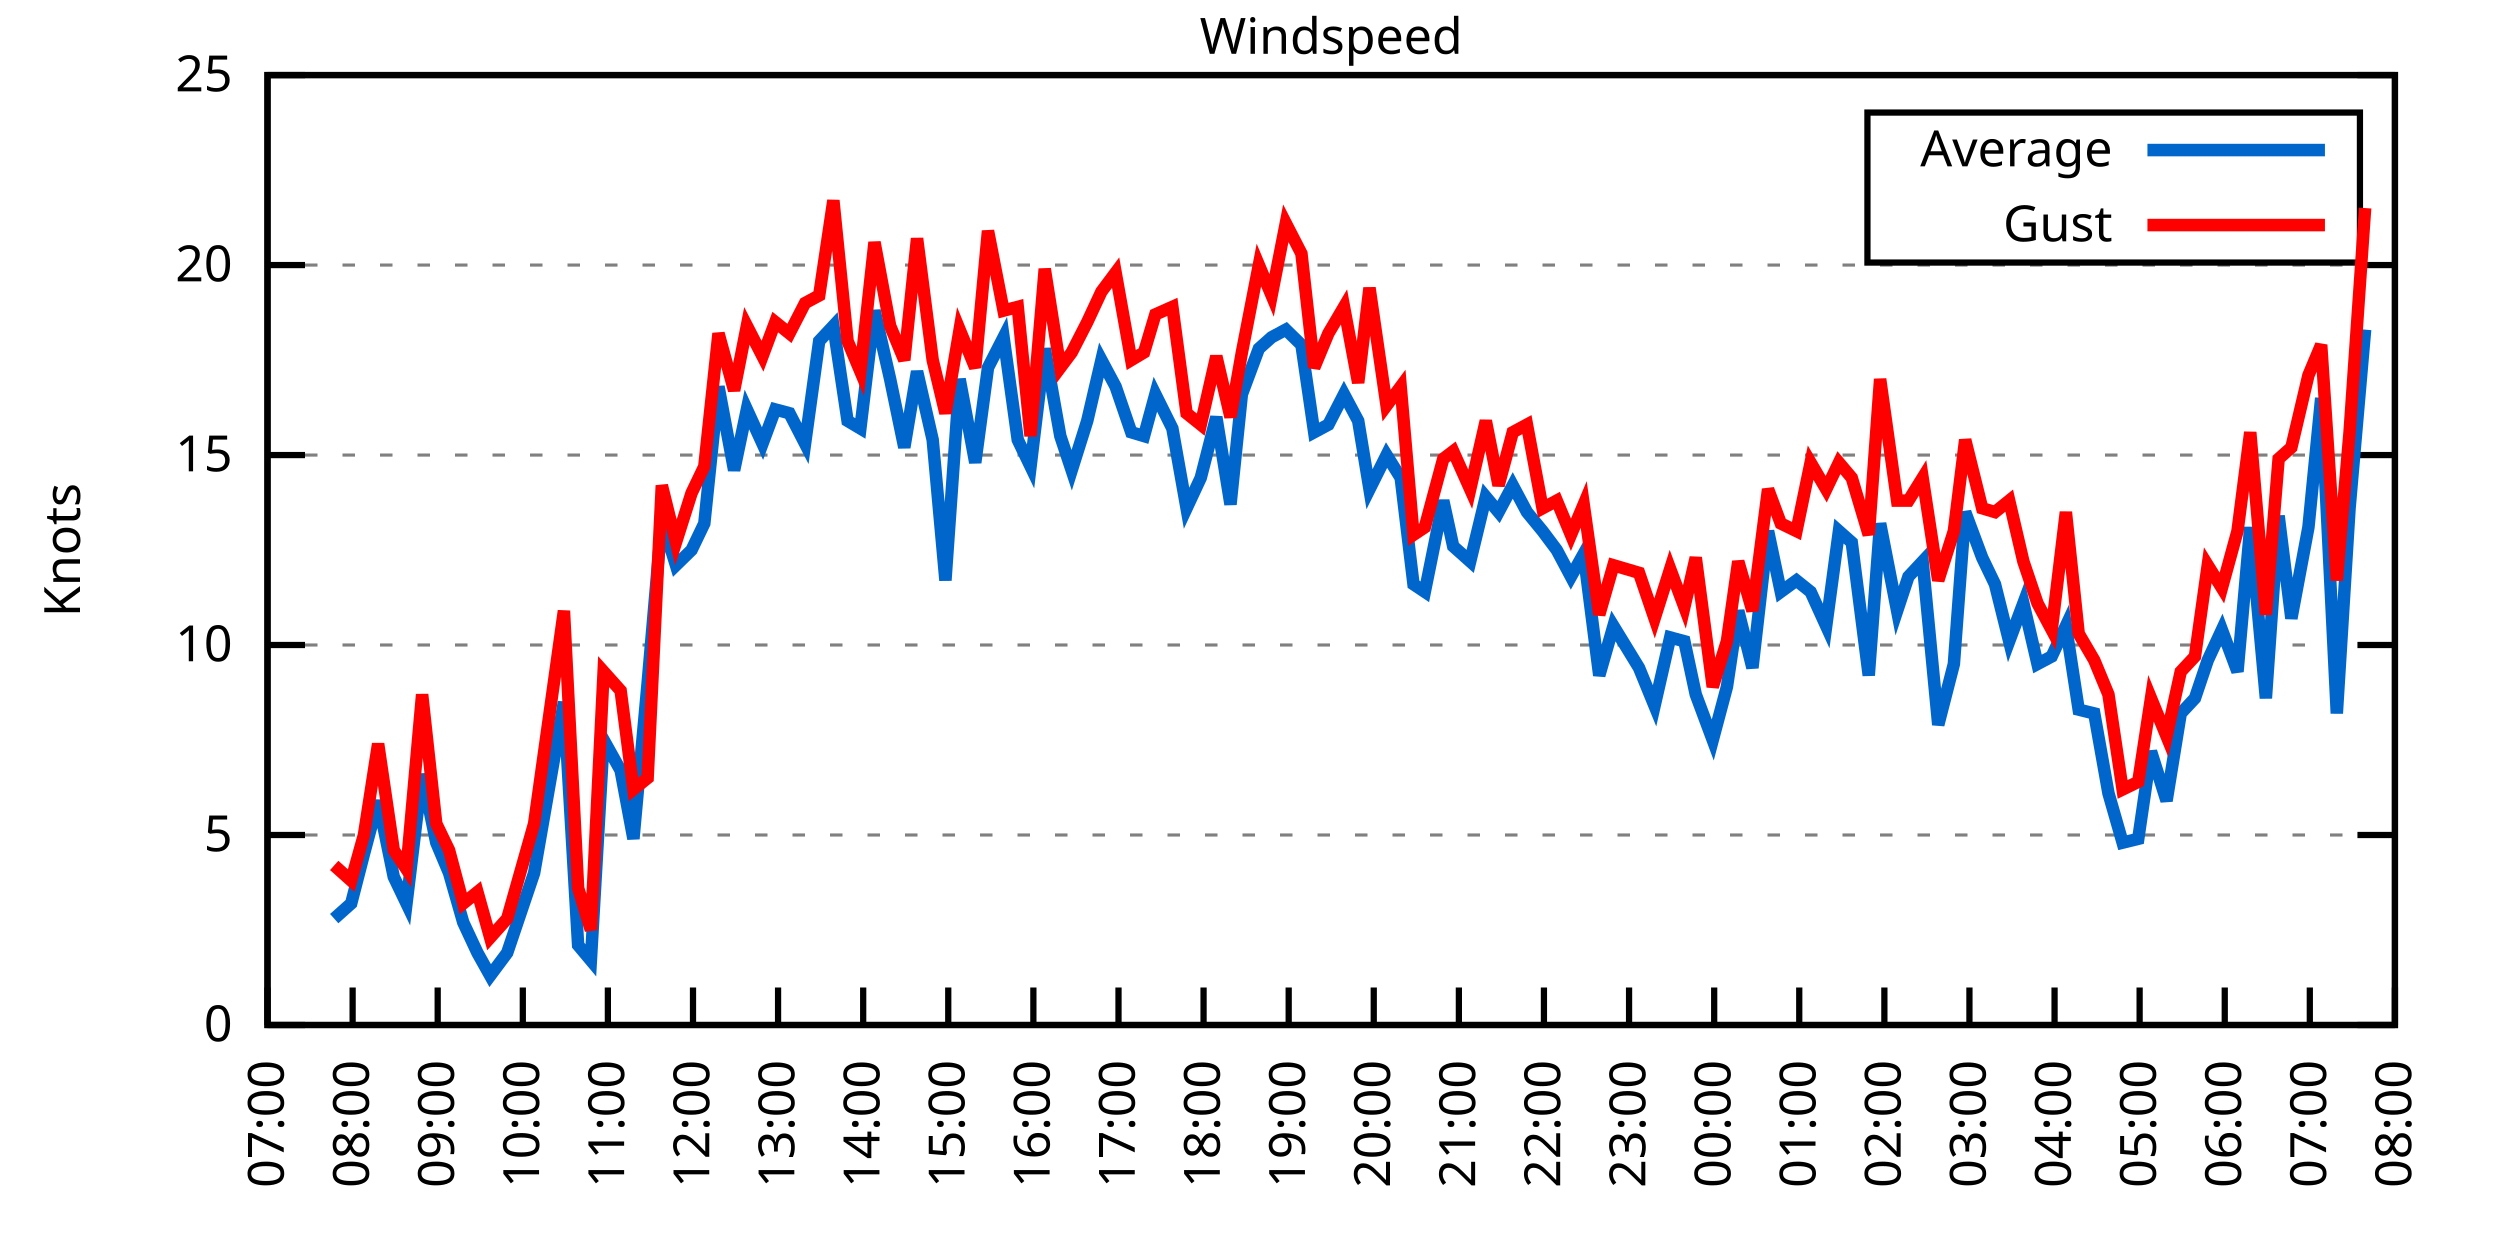
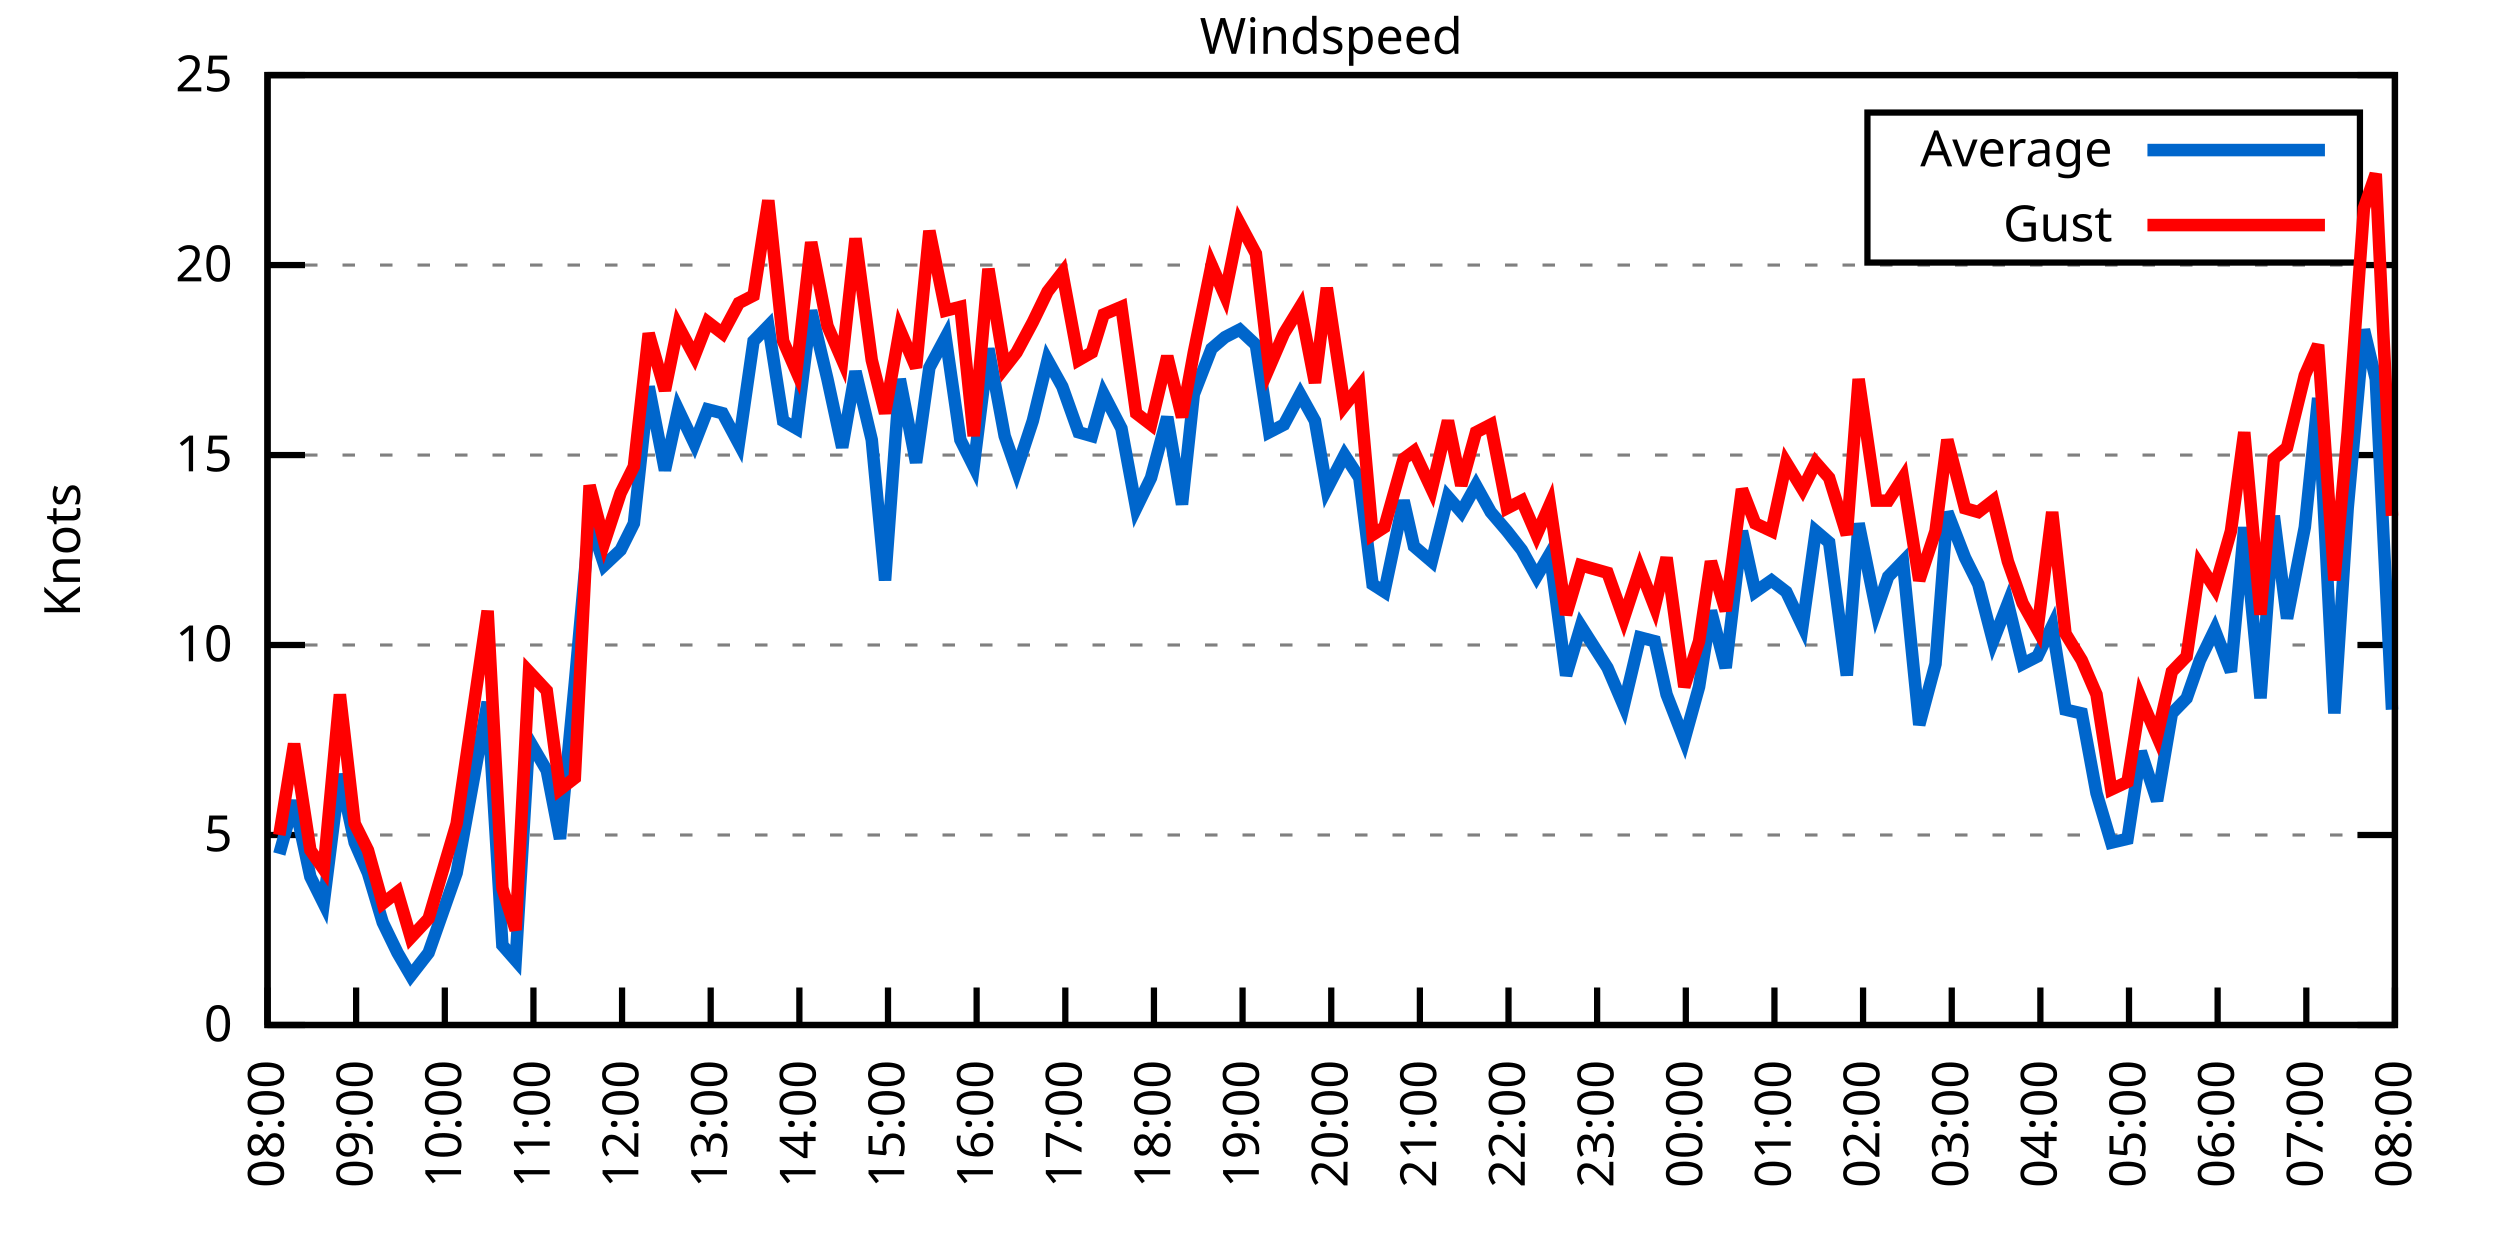
<svg xmlns="http://www.w3.org/2000/svg" xmlns:xlink="http://www.w3.org/1999/xlink" width="400" height="200" viewBox="0 0 400 200">
  <g id="gnuplot_canvas">
    <rect x="0" y="0" width="400" height="200" fill="none" />
    <defs>
      <circle id="gpDot" r="0.5" stroke-width="0.5" stroke="currentColor" />
      <path id="gpPt0" stroke-width="0.333" stroke="currentColor" d="M-1,0 h2 M0,-1 v2" />
      <path id="gpPt1" stroke-width="0.333" stroke="currentColor" d="M-1,-1 L1,1 M1,-1 L-1,1" />
      <path id="gpPt2" stroke-width="0.333" stroke="currentColor" d="M-1,0 L1,0 M0,-1 L0,1 M-1,-1 L1,1 M-1,1 L1,-1" />
      <rect id="gpPt3" stroke-width="0.333" stroke="currentColor" x="-1" y="-1" width="2" height="2" />
      <rect id="gpPt4" stroke-width="0.333" stroke="currentColor" fill="currentColor" x="-1" y="-1" width="2" height="2" />
      <circle id="gpPt5" stroke-width="0.333" stroke="currentColor" cx="0" cy="0" r="1" />
      <use xlink:href="#gpPt5" id="gpPt6" fill="currentColor" stroke="none" />
      <path id="gpPt7" stroke-width="0.333" stroke="currentColor" d="M0,-1.33 L-1.33,0.67 L1.33,0.67 z" />
      <use xlink:href="#gpPt7" id="gpPt8" fill="currentColor" stroke="none" />
      <use xlink:href="#gpPt7" id="gpPt9" stroke="currentColor" transform="rotate(180)" />
      <use xlink:href="#gpPt9" id="gpPt10" fill="currentColor" stroke="none" />
      <use xlink:href="#gpPt3" id="gpPt11" stroke="currentColor" transform="rotate(45)" />
      <use xlink:href="#gpPt11" id="gpPt12" fill="currentColor" stroke="none" />
      <path id="gpPt13" stroke-width="0.333" stroke="currentColor" d="M0,1.330 L1.265,0.411 L0.782,-1.067 L-0.782,-1.076 L-1.265,0.411 z" />
      <use xlink:href="#gpPt13" id="gpPt14" fill="currentColor" stroke="none" />
      <filter id="textbox" filterUnits="objectBoundingBox" x="0" y="0" height="1" width="1">
        <feFlood flood-color="white" flood-opacity="1" result="bgnd" />
        <feComposite in="SourceGraphic" in2="bgnd" operator="atop" />
      </filter>
      <filter id="greybox" filterUnits="objectBoundingBox" x="0" y="0" height="1" width="1">
        <feFlood flood-color="lightgrey" flood-opacity="1" result="grey" />
        <feComposite in="SourceGraphic" in2="grey" operator="atop" />
      </filter>
    </defs>
    <g fill="none" color="white" stroke="currentColor" stroke-width="1.00" stroke-linecap="butt" stroke-linejoin="miter">
</g>
    <g fill="none" color="black" stroke="currentColor" stroke-width="1.00" stroke-linecap="butt" stroke-linejoin="miter">
      <g stroke="none" shape-rendering="crispEdges">
        <polygon fill="rgb(255, 255, 255)" points="42.80,164.00 383.18,164.00 383.18,12.02 42.80,12.02 " />
      </g>
    </g>
    <g fill="none" color="black" stroke="currentColor" stroke-width="1.00" stroke-linecap="butt" stroke-linejoin="miter">
</g>
    <g fill="none" color="black" stroke="black" stroke-width="0.50" stroke-linecap="butt" stroke-linejoin="miter">
</g>
    <g fill="none" color="gray" stroke="currentColor" stroke-width="0.50" stroke-linecap="butt" stroke-linejoin="miter">
      <path stroke="gray" stroke-dasharray="2,4" class="gridline" d="M42.80,164.00 L383.19,164.00  " />
    </g>
    <g fill="none" color="gray" stroke="gray" stroke-width="1.00" stroke-linecap="butt" stroke-linejoin="miter">
</g>
    <g fill="none" color="black" stroke="currentColor" stroke-width="1.00" stroke-linecap="butt" stroke-linejoin="miter">
      <path stroke="black" d="M42.80,164.00 L48.80,164.00 M383.19,164.00 L377.19,164.00  " />
      <g transform="translate(37.20,166.60)" stroke="none" fill="black" font-family="Sans" font-size="8.00" text-anchor="end">
        <text>
          <tspan font-family="Sans"> 0</tspan>
        </text>
      </g>
    </g>
    <g fill="none" color="black" stroke="currentColor" stroke-width="1.00" stroke-linecap="butt" stroke-linejoin="miter">
</g>
    <g fill="none" color="black" stroke="black" stroke-width="0.50" stroke-linecap="butt" stroke-linejoin="miter">
</g>
    <g fill="none" color="gray" stroke="currentColor" stroke-width="0.50" stroke-linecap="butt" stroke-linejoin="miter">
      <path stroke="gray" stroke-dasharray="2,4" class="gridline" d="M42.80,133.60 L383.19,133.60  " />
    </g>
    <g fill="none" color="gray" stroke="gray" stroke-width="1.00" stroke-linecap="butt" stroke-linejoin="miter">
</g>
    <g fill="none" color="black" stroke="currentColor" stroke-width="1.00" stroke-linecap="butt" stroke-linejoin="miter">
      <path stroke="black" d="M42.80,133.60 L48.80,133.60 M383.19,133.60 L377.19,133.60  " />
      <g transform="translate(37.20,136.20)" stroke="none" fill="black" font-family="Sans" font-size="8.00" text-anchor="end">
        <text>
          <tspan font-family="Sans"> 5</tspan>
        </text>
      </g>
    </g>
    <g fill="none" color="black" stroke="currentColor" stroke-width="1.00" stroke-linecap="butt" stroke-linejoin="miter">
</g>
    <g fill="none" color="black" stroke="black" stroke-width="0.50" stroke-linecap="butt" stroke-linejoin="miter">
</g>
    <g fill="none" color="gray" stroke="currentColor" stroke-width="0.50" stroke-linecap="butt" stroke-linejoin="miter">
      <path stroke="gray" stroke-dasharray="2,4" class="gridline" d="M42.80,103.20 L383.19,103.20  " />
    </g>
    <g fill="none" color="gray" stroke="gray" stroke-width="1.00" stroke-linecap="butt" stroke-linejoin="miter">
</g>
    <g fill="none" color="black" stroke="currentColor" stroke-width="1.00" stroke-linecap="butt" stroke-linejoin="miter">
      <path stroke="black" d="M42.80,103.20 L48.80,103.20 M383.19,103.20 L377.19,103.20  " />
      <g transform="translate(37.20,105.80)" stroke="none" fill="black" font-family="Sans" font-size="8.00" text-anchor="end">
        <text>
          <tspan font-family="Sans"> 10</tspan>
        </text>
      </g>
    </g>
    <g fill="none" color="black" stroke="currentColor" stroke-width="1.00" stroke-linecap="butt" stroke-linejoin="miter">
</g>
    <g fill="none" color="black" stroke="black" stroke-width="0.50" stroke-linecap="butt" stroke-linejoin="miter">
</g>
    <g fill="none" color="gray" stroke="currentColor" stroke-width="0.50" stroke-linecap="butt" stroke-linejoin="miter">
      <path stroke="gray" stroke-dasharray="2,4" class="gridline" d="M42.80,72.81 L383.19,72.81  " />
    </g>
    <g fill="none" color="gray" stroke="gray" stroke-width="1.00" stroke-linecap="butt" stroke-linejoin="miter">
</g>
    <g fill="none" color="black" stroke="currentColor" stroke-width="1.00" stroke-linecap="butt" stroke-linejoin="miter">
      <path stroke="black" d="M42.80,72.81 L48.80,72.81 M383.19,72.81 L377.19,72.81  " />
      <g transform="translate(37.20,75.41)" stroke="none" fill="black" font-family="Sans" font-size="8.00" text-anchor="end">
        <text>
          <tspan font-family="Sans"> 15</tspan>
        </text>
      </g>
    </g>
    <g fill="none" color="black" stroke="currentColor" stroke-width="1.00" stroke-linecap="butt" stroke-linejoin="miter">
</g>
    <g fill="none" color="black" stroke="black" stroke-width="0.50" stroke-linecap="butt" stroke-linejoin="miter">
</g>
    <g fill="none" color="gray" stroke="currentColor" stroke-width="0.50" stroke-linecap="butt" stroke-linejoin="miter">
      <path stroke="gray" stroke-dasharray="2,4" class="gridline" d="M42.80,42.41 L383.19,42.41  " />
    </g>
    <g fill="none" color="gray" stroke="gray" stroke-width="1.00" stroke-linecap="butt" stroke-linejoin="miter">
</g>
    <g fill="none" color="black" stroke="currentColor" stroke-width="1.00" stroke-linecap="butt" stroke-linejoin="miter">
      <path stroke="black" d="M42.80,42.41 L48.80,42.41 M383.19,42.41 L377.19,42.41  " />
      <g transform="translate(37.20,45.01)" stroke="none" fill="black" font-family="Sans" font-size="8.00" text-anchor="end">
        <text>
          <tspan font-family="Sans"> 20</tspan>
        </text>
      </g>
    </g>
    <g fill="none" color="black" stroke="currentColor" stroke-width="1.00" stroke-linecap="butt" stroke-linejoin="miter">
</g>
    <g fill="none" color="black" stroke="black" stroke-width="0.50" stroke-linecap="butt" stroke-linejoin="miter">
</g>
    <g fill="none" color="gray" stroke="currentColor" stroke-width="0.50" stroke-linecap="butt" stroke-linejoin="miter">
      <path stroke="gray" stroke-dasharray="2,4" class="gridline" d="M42.80,12.01 L383.19,12.01  " />
    </g>
    <g fill="none" color="gray" stroke="gray" stroke-width="1.00" stroke-linecap="butt" stroke-linejoin="miter">
</g>
    <g fill="none" color="black" stroke="currentColor" stroke-width="1.00" stroke-linecap="butt" stroke-linejoin="miter">
      <path stroke="black" d="M42.80,12.01 L48.80,12.01 M383.19,12.01 L377.19,12.01  " />
      <g transform="translate(37.20,14.61)" stroke="none" fill="black" font-family="Sans" font-size="8.00" text-anchor="end">
        <text>
          <tspan font-family="Sans"> 25</tspan>
        </text>
      </g>
    </g>
    <g fill="none" color="black" stroke="currentColor" stroke-width="1.00" stroke-linecap="butt" stroke-linejoin="miter">
      <path stroke="black" d="M42.80,164.00 L42.80,158.00  " />
      <g transform="translate(45.40,169.60) rotate(270.00)" stroke="none" fill="black" font-family="Sans" font-size="8.00" text-anchor="end">
        <text>
-           <tspan font-family="Sans">07:00</tspan>
-         </text>
-       </g>
-     </g>
-     <g fill="none" color="black" stroke="currentColor" stroke-width="1.00" stroke-linecap="butt" stroke-linejoin="miter">
-       <path stroke="black" d="M56.42,164.00 L56.42,158.00  " />
-       <g transform="translate(59.02,169.60) rotate(270.00)" stroke="none" fill="black" font-family="Sans" font-size="8.00" text-anchor="end">
-         <text>
          <tspan font-family="Sans">08:00</tspan>
        </text>
      </g>
    </g>
    <g fill="none" color="black" stroke="currentColor" stroke-width="1.00" stroke-linecap="butt" stroke-linejoin="miter">
-       <path stroke="black" d="M70.03,164.00 L70.03,158.00  " />
-       <g transform="translate(72.63,169.60) rotate(270.00)" stroke="none" fill="black" font-family="Sans" font-size="8.00" text-anchor="end">
+       <path stroke="black" d="M56.98,164.00 L56.98,158.00  " />
+       <g transform="translate(59.58,169.60) rotate(270.00)" stroke="none" fill="black" font-family="Sans" font-size="8.00" text-anchor="end">
        <text>
          <tspan font-family="Sans">09:00</tspan>
        </text>
      </g>
    </g>
    <g fill="none" color="black" stroke="currentColor" stroke-width="1.00" stroke-linecap="butt" stroke-linejoin="miter">
-       <path stroke="black" d="M83.65,164.00 L83.65,158.00  " />
-       <g transform="translate(86.25,169.60) rotate(270.00)" stroke="none" fill="black" font-family="Sans" font-size="8.00" text-anchor="end">
+       <path stroke="black" d="M71.17,164.00 L71.17,158.00  " />
+       <g transform="translate(73.77,169.60) rotate(270.00)" stroke="none" fill="black" font-family="Sans" font-size="8.00" text-anchor="end">
        <text>
          <tspan font-family="Sans">10:00</tspan>
        </text>
      </g>
    </g>
    <g fill="none" color="black" stroke="currentColor" stroke-width="1.00" stroke-linecap="butt" stroke-linejoin="miter">
-       <path stroke="black" d="M97.26,164.00 L97.26,158.00  " />
-       <g transform="translate(99.86,169.60) rotate(270.00)" stroke="none" fill="black" font-family="Sans" font-size="8.00" text-anchor="end">
+       <path stroke="black" d="M85.35,164.00 L85.35,158.00  " />
+       <g transform="translate(87.95,169.60) rotate(270.00)" stroke="none" fill="black" font-family="Sans" font-size="8.00" text-anchor="end">
        <text>
          <tspan font-family="Sans">11:00</tspan>
        </text>
      </g>
    </g>
    <g fill="none" color="black" stroke="currentColor" stroke-width="1.00" stroke-linecap="butt" stroke-linejoin="miter">
-       <path stroke="black" d="M110.88,164.00 L110.88,158.00  " />
-       <g transform="translate(113.48,169.60) rotate(270.00)" stroke="none" fill="black" font-family="Sans" font-size="8.00" text-anchor="end">
+       <path stroke="black" d="M99.53,164.00 L99.53,158.00  " />
+       <g transform="translate(102.13,169.60) rotate(270.00)" stroke="none" fill="black" font-family="Sans" font-size="8.00" text-anchor="end">
        <text>
          <tspan font-family="Sans">12:00</tspan>
        </text>
      </g>
    </g>
    <g fill="none" color="black" stroke="currentColor" stroke-width="1.00" stroke-linecap="butt" stroke-linejoin="miter">
-       <path stroke="black" d="M124.49,164.00 L124.49,158.00  " />
-       <g transform="translate(127.09,169.60) rotate(270.00)" stroke="none" fill="black" font-family="Sans" font-size="8.00" text-anchor="end">
+       <path stroke="black" d="M113.71,164.00 L113.71,158.00  " />
+       <g transform="translate(116.31,169.60) rotate(270.00)" stroke="none" fill="black" font-family="Sans" font-size="8.00" text-anchor="end">
        <text>
          <tspan font-family="Sans">13:00</tspan>
        </text>
      </g>
    </g>
    <g fill="none" color="black" stroke="currentColor" stroke-width="1.00" stroke-linecap="butt" stroke-linejoin="miter">
-       <path stroke="black" d="M138.11,164.00 L138.11,158.00  " />
-       <g transform="translate(140.71,169.60) rotate(270.00)" stroke="none" fill="black" font-family="Sans" font-size="8.00" text-anchor="end">
+       <path stroke="black" d="M127.90,164.00 L127.90,158.00  " />
+       <g transform="translate(130.50,169.60) rotate(270.00)" stroke="none" fill="black" font-family="Sans" font-size="8.00" text-anchor="end">
        <text>
          <tspan font-family="Sans">14:00</tspan>
        </text>
      </g>
    </g>
    <g fill="none" color="black" stroke="currentColor" stroke-width="1.00" stroke-linecap="butt" stroke-linejoin="miter">
-       <path stroke="black" d="M151.72,164.00 L151.72,158.00  " />
-       <g transform="translate(154.32,169.60) rotate(270.00)" stroke="none" fill="black" font-family="Sans" font-size="8.00" text-anchor="end">
+       <path stroke="black" d="M142.08,164.00 L142.08,158.00  " />
+       <g transform="translate(144.68,169.60) rotate(270.00)" stroke="none" fill="black" font-family="Sans" font-size="8.00" text-anchor="end">
        <text>
          <tspan font-family="Sans">15:00</tspan>
        </text>
      </g>
    </g>
    <g fill="none" color="black" stroke="currentColor" stroke-width="1.00" stroke-linecap="butt" stroke-linejoin="miter">
-       <path stroke="black" d="M165.34,164.00 L165.34,158.00  " />
-       <g transform="translate(167.94,169.60) rotate(270.00)" stroke="none" fill="black" font-family="Sans" font-size="8.00" text-anchor="end">
+       <path stroke="black" d="M156.26,164.00 L156.26,158.00  " />
+       <g transform="translate(158.86,169.60) rotate(270.00)" stroke="none" fill="black" font-family="Sans" font-size="8.00" text-anchor="end">
        <text>
          <tspan font-family="Sans">16:00</tspan>
        </text>
      </g>
    </g>
    <g fill="none" color="black" stroke="currentColor" stroke-width="1.00" stroke-linecap="butt" stroke-linejoin="miter">
-       <path stroke="black" d="M178.96,164.00 L178.96,158.00  " />
-       <g transform="translate(181.56,169.60) rotate(270.00)" stroke="none" fill="black" font-family="Sans" font-size="8.00" text-anchor="end">
+       <path stroke="black" d="M170.45,164.00 L170.45,158.00  " />
+       <g transform="translate(173.05,169.60) rotate(270.00)" stroke="none" fill="black" font-family="Sans" font-size="8.00" text-anchor="end">
        <text>
          <tspan font-family="Sans">17:00</tspan>
        </text>
      </g>
    </g>
    <g fill="none" color="black" stroke="currentColor" stroke-width="1.00" stroke-linecap="butt" stroke-linejoin="miter">
-       <path stroke="black" d="M192.57,164.00 L192.57,158.00  " />
-       <g transform="translate(195.17,169.60) rotate(270.00)" stroke="none" fill="black" font-family="Sans" font-size="8.00" text-anchor="end">
+       <path stroke="black" d="M184.63,164.00 L184.63,158.00  " />
+       <g transform="translate(187.23,169.60) rotate(270.00)" stroke="none" fill="black" font-family="Sans" font-size="8.00" text-anchor="end">
        <text>
          <tspan font-family="Sans">18:00</tspan>
        </text>
      </g>
    </g>
    <g fill="none" color="black" stroke="currentColor" stroke-width="1.00" stroke-linecap="butt" stroke-linejoin="miter">
-       <path stroke="black" d="M206.19,164.00 L206.19,158.00  " />
-       <g transform="translate(208.79,169.60) rotate(270.00)" stroke="none" fill="black" font-family="Sans" font-size="8.00" text-anchor="end">
+       <path stroke="black" d="M198.81,164.00 L198.81,158.00  " />
+       <g transform="translate(201.41,169.60) rotate(270.00)" stroke="none" fill="black" font-family="Sans" font-size="8.00" text-anchor="end">
        <text>
          <tspan font-family="Sans">19:00</tspan>
        </text>
      </g>
    </g>
    <g fill="none" color="black" stroke="currentColor" stroke-width="1.00" stroke-linecap="butt" stroke-linejoin="miter">
-       <path stroke="black" d="M219.80,164.00 L219.80,158.00  " />
-       <g transform="translate(222.40,169.60) rotate(270.00)" stroke="none" fill="black" font-family="Sans" font-size="8.00" text-anchor="end">
+       <path stroke="black" d="M213.00,164.00 L213.00,158.00  " />
+       <g transform="translate(215.60,169.60) rotate(270.00)" stroke="none" fill="black" font-family="Sans" font-size="8.00" text-anchor="end">
        <text>
          <tspan font-family="Sans">20:00</tspan>
        </text>
      </g>
    </g>
    <g fill="none" color="black" stroke="currentColor" stroke-width="1.00" stroke-linecap="butt" stroke-linejoin="miter">
-       <path stroke="black" d="M233.42,164.00 L233.42,158.00  " />
-       <g transform="translate(236.02,169.60) rotate(270.00)" stroke="none" fill="black" font-family="Sans" font-size="8.00" text-anchor="end">
+       <path stroke="black" d="M227.18,164.00 L227.18,158.00  " />
+       <g transform="translate(229.78,169.60) rotate(270.00)" stroke="none" fill="black" font-family="Sans" font-size="8.00" text-anchor="end">
        <text>
          <tspan font-family="Sans">21:00</tspan>
        </text>
      </g>
    </g>
    <g fill="none" color="black" stroke="currentColor" stroke-width="1.00" stroke-linecap="butt" stroke-linejoin="miter">
-       <path stroke="black" d="M247.03,164.00 L247.03,158.00  " />
-       <g transform="translate(249.63,169.60) rotate(270.00)" stroke="none" fill="black" font-family="Sans" font-size="8.00" text-anchor="end">
+       <path stroke="black" d="M241.36,164.00 L241.36,158.00  " />
+       <g transform="translate(243.96,169.60) rotate(270.00)" stroke="none" fill="black" font-family="Sans" font-size="8.00" text-anchor="end">
        <text>
          <tspan font-family="Sans">22:00</tspan>
        </text>
      </g>
    </g>
    <g fill="none" color="black" stroke="currentColor" stroke-width="1.00" stroke-linecap="butt" stroke-linejoin="miter">
-       <path stroke="black" d="M260.65,164.00 L260.65,158.00  " />
-       <g transform="translate(263.25,169.60) rotate(270.00)" stroke="none" fill="black" font-family="Sans" font-size="8.00" text-anchor="end">
+       <path stroke="black" d="M255.54,164.00 L255.54,158.00  " />
+       <g transform="translate(258.14,169.60) rotate(270.00)" stroke="none" fill="black" font-family="Sans" font-size="8.00" text-anchor="end">
        <text>
          <tspan font-family="Sans">23:00</tspan>
        </text>
      </g>
    </g>
    <g fill="none" color="black" stroke="currentColor" stroke-width="1.00" stroke-linecap="butt" stroke-linejoin="miter">
-       <path stroke="black" d="M274.27,164.00 L274.27,158.00  " />
-       <g transform="translate(276.87,169.60) rotate(270.00)" stroke="none" fill="black" font-family="Sans" font-size="8.00" text-anchor="end">
+       <path stroke="black" d="M269.73,164.00 L269.73,158.00  " />
+       <g transform="translate(272.33,169.60) rotate(270.00)" stroke="none" fill="black" font-family="Sans" font-size="8.00" text-anchor="end">
        <text>
          <tspan font-family="Sans">00:00</tspan>
        </text>
      </g>
    </g>
    <g fill="none" color="black" stroke="currentColor" stroke-width="1.00" stroke-linecap="butt" stroke-linejoin="miter">
-       <path stroke="black" d="M287.88,164.00 L287.88,158.00  " />
-       <g transform="translate(290.48,169.60) rotate(270.00)" stroke="none" fill="black" font-family="Sans" font-size="8.00" text-anchor="end">
+       <path stroke="black" d="M283.91,164.00 L283.91,158.00  " />
+       <g transform="translate(286.51,169.60) rotate(270.00)" stroke="none" fill="black" font-family="Sans" font-size="8.00" text-anchor="end">
        <text>
          <tspan font-family="Sans">01:00</tspan>
        </text>
      </g>
    </g>
    <g fill="none" color="black" stroke="currentColor" stroke-width="1.00" stroke-linecap="butt" stroke-linejoin="miter">
-       <path stroke="black" d="M301.50,164.00 L301.50,158.00  " />
-       <g transform="translate(304.10,169.60) rotate(270.00)" stroke="none" fill="black" font-family="Sans" font-size="8.00" text-anchor="end">
+       <path stroke="black" d="M298.09,164.00 L298.09,158.00  " />
+       <g transform="translate(300.69,169.60) rotate(270.00)" stroke="none" fill="black" font-family="Sans" font-size="8.00" text-anchor="end">
        <text>
          <tspan font-family="Sans">02:00</tspan>
        </text>
      </g>
    </g>
    <g fill="none" color="black" stroke="currentColor" stroke-width="1.00" stroke-linecap="butt" stroke-linejoin="miter">
-       <path stroke="black" d="M315.11,164.00 L315.11,158.00  " />
-       <g transform="translate(317.71,169.60) rotate(270.00)" stroke="none" fill="black" font-family="Sans" font-size="8.00" text-anchor="end">
+       <path stroke="black" d="M312.28,164.00 L312.28,158.00  " />
+       <g transform="translate(314.88,169.60) rotate(270.00)" stroke="none" fill="black" font-family="Sans" font-size="8.00" text-anchor="end">
        <text>
          <tspan font-family="Sans">03:00</tspan>
        </text>
      </g>
    </g>
    <g fill="none" color="black" stroke="currentColor" stroke-width="1.00" stroke-linecap="butt" stroke-linejoin="miter">
-       <path stroke="black" d="M328.73,164.00 L328.73,158.00  " />
-       <g transform="translate(331.33,169.60) rotate(270.00)" stroke="none" fill="black" font-family="Sans" font-size="8.00" text-anchor="end">
+       <path stroke="black" d="M326.46,164.00 L326.46,158.00  " />
+       <g transform="translate(329.06,169.60) rotate(270.00)" stroke="none" fill="black" font-family="Sans" font-size="8.00" text-anchor="end">
        <text>
          <tspan font-family="Sans">04:00</tspan>
        </text>
      </g>
    </g>
    <g fill="none" color="black" stroke="currentColor" stroke-width="1.00" stroke-linecap="butt" stroke-linejoin="miter">
-       <path stroke="black" d="M342.34,164.00 L342.34,158.00  " />
-       <g transform="translate(344.94,169.60) rotate(270.00)" stroke="none" fill="black" font-family="Sans" font-size="8.00" text-anchor="end">
+       <path stroke="black" d="M340.64,164.00 L340.64,158.00  " />
+       <g transform="translate(343.24,169.60) rotate(270.00)" stroke="none" fill="black" font-family="Sans" font-size="8.00" text-anchor="end">
        <text>
          <tspan font-family="Sans">05:00</tspan>
        </text>
      </g>
    </g>
    <g fill="none" color="black" stroke="currentColor" stroke-width="1.00" stroke-linecap="butt" stroke-linejoin="miter">
-       <path stroke="black" d="M355.96,164.00 L355.96,158.00  " />
-       <g transform="translate(358.56,169.60) rotate(270.00)" stroke="none" fill="black" font-family="Sans" font-size="8.00" text-anchor="end">
+       <path stroke="black" d="M354.82,164.00 L354.82,158.00  " />
+       <g transform="translate(357.42,169.60) rotate(270.00)" stroke="none" fill="black" font-family="Sans" font-size="8.00" text-anchor="end">
        <text>
          <tspan font-family="Sans">06:00</tspan>
        </text>
      </g>
    </g>
    <g fill="none" color="black" stroke="currentColor" stroke-width="1.00" stroke-linecap="butt" stroke-linejoin="miter">
-       <path stroke="black" d="M369.57,164.00 L369.57,158.00  " />
-       <g transform="translate(372.17,169.60) rotate(270.00)" stroke="none" fill="black" font-family="Sans" font-size="8.00" text-anchor="end">
+       <path stroke="black" d="M369.01,164.00 L369.01,158.00  " />
+       <g transform="translate(371.61,169.60) rotate(270.00)" stroke="none" fill="black" font-family="Sans" font-size="8.00" text-anchor="end">
        <text>
          <tspan font-family="Sans">07:00</tspan>
        </text>
      </g>
    </g>
    <g fill="none" color="black" stroke="currentColor" stroke-width="1.00" stroke-linecap="butt" stroke-linejoin="miter">
      <path stroke="black" d="M383.19,164.00 L383.19,158.00  " />
      <g transform="translate(385.79,169.60) rotate(270.00)" stroke="none" fill="black" font-family="Sans" font-size="8.00" text-anchor="end">
        <text>
          <tspan font-family="Sans">08:00</tspan>
        </text>
      </g>
    </g>
    <g fill="none" color="black" stroke="currentColor" stroke-width="1.00" stroke-linecap="butt" stroke-linejoin="miter">
</g>
    <g fill="none" color="black" stroke="currentColor" stroke-width="1.00" stroke-linecap="butt" stroke-linejoin="miter">
      <path stroke="black" d="M42.80,12.01 L42.80,164.00 L383.19,164.00 L383.19,12.01 L42.80,12.01 Z  " />
    </g>
    <g fill="none" color="black" stroke="currentColor" stroke-width="1.00" stroke-linecap="butt" stroke-linejoin="miter">
</g>
    <g fill="none" color="black" stroke="currentColor" stroke-width="1.00" stroke-linecap="butt" stroke-linejoin="miter">
      <path stroke="black" d="M298.79,42.01 L298.79,18.01 L377.59,18.01 L377.59,42.01 L298.79,42.01 Z  " />
    </g>
    <g id="Windspeed_plot_1">
      <g fill="none" color="white" stroke="black" stroke-width="2.00" stroke-linecap="butt" stroke-linejoin="miter">
</g>
      <g fill="none" color="black" stroke="currentColor" stroke-width="2.00" stroke-linecap="butt" stroke-linejoin="miter">
        <g transform="translate(337.99,26.61)" stroke="none" fill="black" font-family="Sans" font-size="8.00" text-anchor="end">
          <text>
            <tspan font-family="Sans">Average</tspan>
          </text>
        </g>
      </g>
      <g fill="none" color="black" stroke="currentColor" stroke-width="2.00" stroke-linecap="butt" stroke-linejoin="miter">
-         <path stroke="rgb(  0, 102, 204)" d="M343.59,24.01 L371.99,24.01 M53.47,146.98 L56.19,144.55 L58.23,136.64 L60.50,128.13 L63.00,140.29 L65.04,144.55   L67.54,123.87 L69.80,134.82 L71.85,139.68 L74.12,147.59 L76.39,152.45 L78.43,156.10 L81.15,152.45 L85.46,139.68   L90.23,112.32 L92.50,151.23 L94.54,153.66 L96.58,118.40 L99.30,123.27 L101.35,134.21 L103.62,109.28 L105.89,83.14   L108.15,90.44 L110.65,88.00 L112.69,83.75 L114.96,61.86 L117.46,75.24 L119.50,65.51 L122.00,70.98 L124.04,65.51   L126.31,66.12 L128.81,70.98 L131.07,54.57 L133.34,52.14 L135.61,67.33 L137.66,68.55 L139.92,49.70 L142.42,60.65   L144.69,71.59 L146.73,59.43 L149.23,70.37 L151.27,92.87 L153.54,60.65 L156.04,74.02 L158.08,58.82 L160.57,53.96   L162.84,70.37 L164.89,74.63 L167.16,55.78 L169.65,69.77 L171.47,75.24 L173.96,67.33 L176.23,57.61 L178.50,61.86   L181.00,69.16 L183.04,69.77 L184.86,63.08 L187.58,68.55 L189.85,81.32 L192.12,76.45 L194.61,66.73 L196.88,80.71   L198.70,63.08 L201.42,55.78 L203.46,53.96 L205.73,52.74 L208.23,55.18 L210.27,69.16 L212.54,67.94 L215.04,63.08   L217.31,67.33 L219.12,78.28 L221.85,72.81 L224.11,76.45 L226.16,93.48 L227.97,94.69 L230.92,80.10 L232.51,87.40   L235.23,89.83 L237.73,79.49 L239.77,81.93 L242.04,77.67 L244.31,81.93 L246.81,84.97 L249.08,88.00 L251.35,92.26   L253.39,88.61 L255.88,108.07 L258.15,100.16 L262.24,106.85 L264.73,112.93 L267.23,101.99 L269.50,102.60 L271.32,111.11   L274.04,118.40 L276.31,109.89 L278.12,97.73 L280.39,106.85 L282.89,84.97 L284.93,94.69 L287.43,92.87 L289.70,94.69   L292.19,100.16 L294.23,84.97 L296.28,86.79 L299.00,108.07 L300.82,83.75 L303.54,97.73 L305.35,92.26 L307.62,89.83   L310.12,115.97 L312.62,106.24 L314.43,81.93 L317.15,89.22 L319.20,93.48 L321.47,102.60 L323.74,96.52 L326.00,106.24   L328.27,105.03 L330.54,100.16 L332.59,113.54 L335.08,114.15 L337.35,126.91 L339.62,134.82 L342.12,134.21 L344.16,120.23   L346.65,128.13 L348.92,114.15 L351.19,111.72 L353.24,105.64 L355.50,100.77 L358.00,107.46 L360.04,84.36 L362.54,111.72   L364.58,82.53 L366.62,98.95 L369.35,84.36 L371.39,63.69 L373.89,114.15 L375.93,81.32 L378.42,52.74  " />
+         <path stroke="rgb(  0, 102, 204)" d="M343.59,24.01 L371.99,24.01 M44.69,136.64 L47.05,128.13 L49.66,140.29 L51.78,144.55 L54.38,123.87 L56.75,134.82   L58.87,139.68 L61.24,147.59 L63.60,152.45 L65.73,156.10 L68.57,152.45 L73.06,139.68 L78.02,112.32 L80.38,151.23   L82.51,153.66 L84.64,118.40 L87.48,123.27 L89.60,134.21 L91.97,109.28 L94.33,83.14 L96.70,90.44 L99.30,88.00   L101.42,83.75 L103.79,61.86 L106.39,75.24 L108.51,65.51 L111.11,70.98 L113.24,65.51 L115.61,66.12 L118.21,70.98   L120.57,54.57 L122.93,52.14 L125.30,67.33 L127.42,68.55 L129.79,49.70 L132.39,60.65 L134.75,71.59 L136.88,59.43   L139.48,70.37 L141.61,92.87 L143.97,60.65 L146.57,74.02 L148.70,58.82 L151.30,53.96 L153.66,70.37 L155.79,74.63   L158.15,55.78 L160.75,69.77 L162.65,75.24 L165.25,67.33 L167.61,57.61 L169.97,61.86 L172.57,69.16 L174.70,69.77   L176.59,63.08 L179.43,68.55 L181.79,81.32 L184.16,76.45 L186.76,66.73 L189.12,80.71 L191.01,63.08 L193.85,55.78   L195.98,53.96 L198.34,52.74 L200.94,55.18 L203.07,69.16 L205.43,67.94 L208.03,63.08 L210.39,67.33 L212.29,78.28   L215.12,72.81 L217.49,76.45 L219.61,93.48 L221.50,94.69 L224.58,80.10 L226.23,87.40 L229.07,89.83 L231.67,79.49   L233.80,81.93 L236.16,77.67 L238.52,81.93 L241.12,84.97 L243.49,88.00 L245.85,92.26 L247.98,88.61 L250.58,108.07   L252.94,100.16 L257.20,106.85 L259.80,112.93 L262.40,101.99 L264.76,102.60 L266.65,111.11 L269.49,118.40 L271.85,109.89   L273.75,97.73 L276.11,106.85 L278.71,84.97 L280.84,94.69 L283.44,92.87 L285.80,94.69 L288.40,100.16 L290.53,84.97   L292.66,86.79 L295.49,108.07 L297.38,83.75 L300.22,97.73 L302.11,92.26 L304.47,89.83 L307.08,115.97 L309.68,106.24   L311.57,81.93 L314.40,89.22 L316.53,93.48 L318.89,102.60 L321.26,96.52 L323.62,106.24 L325.99,105.03 L328.35,100.16   L330.48,113.54 L333.08,114.15 L335.44,126.91 L337.80,134.82 L340.40,134.21 L342.53,120.23 L345.13,128.13 L347.50,114.15   L349.86,111.72 L351.99,105.64 L354.35,100.77 L356.95,107.46 L359.08,84.36 L361.68,111.72 L363.81,82.53 L365.93,98.95   L368.77,84.36 L370.90,63.69 L373.50,114.15 L375.63,81.32 L378.23,52.74 L380.12,60.65 L382.72,113.54  " />
      </g>
    </g>
    <g id="Windspeed_plot_2">
      <g fill="none" color="black" stroke="currentColor" stroke-width="2.00" stroke-linecap="butt" stroke-linejoin="miter">
        <g transform="translate(337.99,38.61)" stroke="none" fill="black" font-family="Sans" font-size="8.00" text-anchor="end">
          <text>
            <tspan font-family="Sans">Gust</tspan>
          </text>
        </g>
      </g>
      <g fill="none" color="black" stroke="currentColor" stroke-width="2.00" stroke-linecap="butt" stroke-linejoin="miter">
-         <path stroke="rgb(255,   0,   0)" d="M343.59,36.01 L371.99,36.01 M53.47,138.47 L56.19,140.90 L58.23,133.60 L60.50,119.01 L63.00,136.03 L65.04,139.07   L67.54,111.11 L69.80,131.78 L71.85,136.03 L74.12,144.55 L76.39,142.72 L78.43,150.02 L81.15,146.98 L85.46,131.78   L90.23,97.73 L92.50,142.11 L94.54,148.80 L96.58,107.46 L99.30,110.50 L101.35,126.31 L103.62,124.48 L105.89,77.67   L108.15,86.79 L110.65,78.89 L112.69,74.63 L114.96,53.35 L117.46,62.47 L119.50,52.14 L122.00,57.00 L124.04,51.53   L126.31,53.35 L128.81,48.49 L131.07,47.27 L133.34,32.07 L135.61,54.57 L137.66,59.43 L139.92,38.76 L142.42,52.14   L144.69,57.61 L146.73,38.15 L149.23,57.61 L151.27,66.12 L153.54,52.74 L156.04,58.82 L158.08,36.94 L160.57,49.70   L162.84,49.10 L164.89,69.77 L167.16,43.02 L169.65,58.82 L171.47,56.39 L173.96,51.53 L176.23,46.66 L178.50,43.62   L181.00,57.61 L183.04,56.39 L184.86,50.31 L187.58,49.10 L189.85,66.12 L192.12,67.94 L194.61,57.00 L196.88,66.73   L198.70,56.39 L201.42,42.41 L203.46,47.27 L205.73,35.72 L208.23,40.58 L210.27,58.82 L212.54,53.35 L215.04,49.10   L217.31,61.25 L219.12,46.06 L221.85,64.90 L224.11,61.86 L226.16,85.57 L227.97,84.36 L230.92,73.41 L232.51,72.20   L235.23,78.28 L237.73,67.33 L239.77,77.67 L242.04,69.16 L244.31,67.94 L246.81,81.32 L249.08,80.10 L251.35,85.57   L253.39,80.71 L255.88,98.34 L258.15,90.44 L262.24,91.65 L264.73,98.95 L267.23,91.04 L269.50,97.12 L271.32,89.22   L274.04,109.89 L276.31,102.60 L278.12,89.83 L280.39,97.73 L282.89,78.28 L284.93,83.75 L287.43,84.97 L289.70,74.02   L292.19,78.28 L294.23,74.02 L296.28,76.45 L299.00,85.57 L300.82,60.65 L303.54,80.10 L305.35,80.10 L307.62,76.45   L310.12,92.87 L312.62,84.97 L314.43,70.37 L317.15,81.32 L319.20,81.93 L321.47,80.10 L323.74,89.83 L326.00,96.52   L328.27,100.77 L330.54,81.93 L332.59,101.38 L335.08,105.64 L337.35,111.11 L339.62,126.31 L342.12,125.09 L344.16,111.72   L346.65,117.80 L348.92,107.46 L351.19,105.03 L353.24,90.44 L355.50,94.08 L358.00,84.97 L360.04,69.16 L362.54,98.34   L364.58,73.41 L366.62,71.59 L369.35,60.04 L371.39,55.18 L373.89,92.87 L375.93,69.16 L378.42,33.29  " />
+         <path stroke="rgb(255,   0,   0)" d="M343.59,36.01 L371.99,36.01 M44.69,133.60 L47.05,119.01 L49.66,136.03 L51.78,139.07 L54.38,111.11 L56.75,131.78   L58.87,136.03 L61.24,144.55 L63.60,142.72 L65.73,150.02 L68.57,146.98 L73.06,131.78 L78.02,97.73 L80.38,142.11   L82.51,148.80 L84.64,107.46 L87.48,110.50 L89.60,126.31 L91.97,124.48 L94.33,77.67 L96.70,86.79 L99.30,78.89   L101.42,74.63 L103.79,53.35 L106.39,62.47 L108.51,52.14 L111.11,57.00 L113.24,51.53 L115.61,53.35 L118.21,48.49   L120.57,47.27 L122.93,32.07 L125.30,54.57 L127.42,59.43 L129.79,38.76 L132.39,52.14 L134.75,57.61 L136.88,38.15   L139.48,57.61 L141.61,66.12 L143.97,52.74 L146.57,58.82 L148.70,36.94 L151.30,49.70 L153.66,49.10 L155.79,69.77   L158.15,43.02 L160.75,58.82 L162.65,56.39 L165.25,51.53 L167.61,46.66 L169.97,43.62 L172.57,57.61 L174.70,56.39   L176.59,50.31 L179.43,49.10 L181.79,66.12 L184.16,67.94 L186.76,57.00 L189.12,66.73 L191.01,56.39 L193.85,42.41   L195.98,47.27 L198.34,35.72 L200.94,40.58 L203.07,58.82 L205.43,53.35 L208.03,49.10 L210.39,61.25 L212.29,46.06   L215.12,64.90 L217.49,61.86 L219.61,85.57 L221.50,84.36 L224.58,73.41 L226.23,72.20 L229.07,78.28 L231.67,67.33   L233.80,77.67 L236.16,69.16 L238.52,67.94 L241.12,81.32 L243.49,80.10 L245.85,85.57 L247.98,80.71 L250.58,98.34   L252.94,90.44 L257.20,91.65 L259.80,98.95 L262.40,91.04 L264.76,97.12 L266.65,89.22 L269.49,109.89 L271.85,102.60   L273.75,89.83 L276.11,97.73 L278.71,78.28 L280.84,83.75 L283.44,84.97 L285.80,74.02 L288.40,78.28 L290.53,74.02   L292.66,76.45 L295.49,85.57 L297.38,60.65 L300.22,80.10 L302.11,80.10 L304.47,76.45 L307.08,92.87 L309.68,84.97   L311.57,70.37 L314.40,81.32 L316.53,81.93 L318.89,80.10 L321.26,89.83 L323.62,96.52 L325.99,100.77 L328.35,81.93   L330.48,101.38 L333.08,105.64 L335.44,111.11 L337.80,126.31 L340.40,125.09 L342.53,111.72 L345.13,117.80 L347.50,107.46   L349.86,105.03 L351.99,90.44 L354.35,94.08 L356.95,84.97 L359.08,69.16 L361.68,98.34 L363.81,73.41 L365.93,71.59   L368.77,60.04 L370.90,55.18 L373.50,92.87 L375.63,69.16 L378.23,33.29 L380.12,27.82 L382.72,82.53  " />
      </g>
    </g>
    <g fill="none" color="black" stroke="currentColor" stroke-width="2.00" stroke-linecap="butt" stroke-linejoin="miter">
</g>
    <g fill="none" color="black" stroke="black" stroke-width="1.00" stroke-linecap="butt" stroke-linejoin="miter">
</g>
    <g fill="none" color="black" stroke="currentColor" stroke-width="1.00" stroke-linecap="butt" stroke-linejoin="miter">
      <path stroke="black" d="M42.80,12.01 L42.80,164.00 L383.19,164.00 L383.19,12.01 L42.80,12.01 Z  " />
      <g transform="translate(12.80,88.01) rotate(270.00)" stroke="none" fill="black" font-family="Sans" font-size="8.00" text-anchor="middle">
        <text>
          <tspan font-family="Sans">Knots</tspan>
        </text>
      </g>
    </g>
    <g fill="none" color="black" stroke="currentColor" stroke-width="1.00" stroke-linecap="butt" stroke-linejoin="miter">
</g>
    <g fill="none" color="black" stroke="currentColor" stroke-width="1.00" stroke-linecap="butt" stroke-linejoin="miter">
      <g transform="translate(212.99,8.61)" stroke="none" fill="black" font-family="Sans" font-size="8.00" text-anchor="middle">
        <text>
          <tspan font-family="Sans">Windspeed</tspan>
        </text>
      </g>
    </g>
    <g fill="none" color="black" stroke="currentColor" stroke-width="1.00" stroke-linecap="butt" stroke-linejoin="miter">
</g>
  </g>
</svg>
